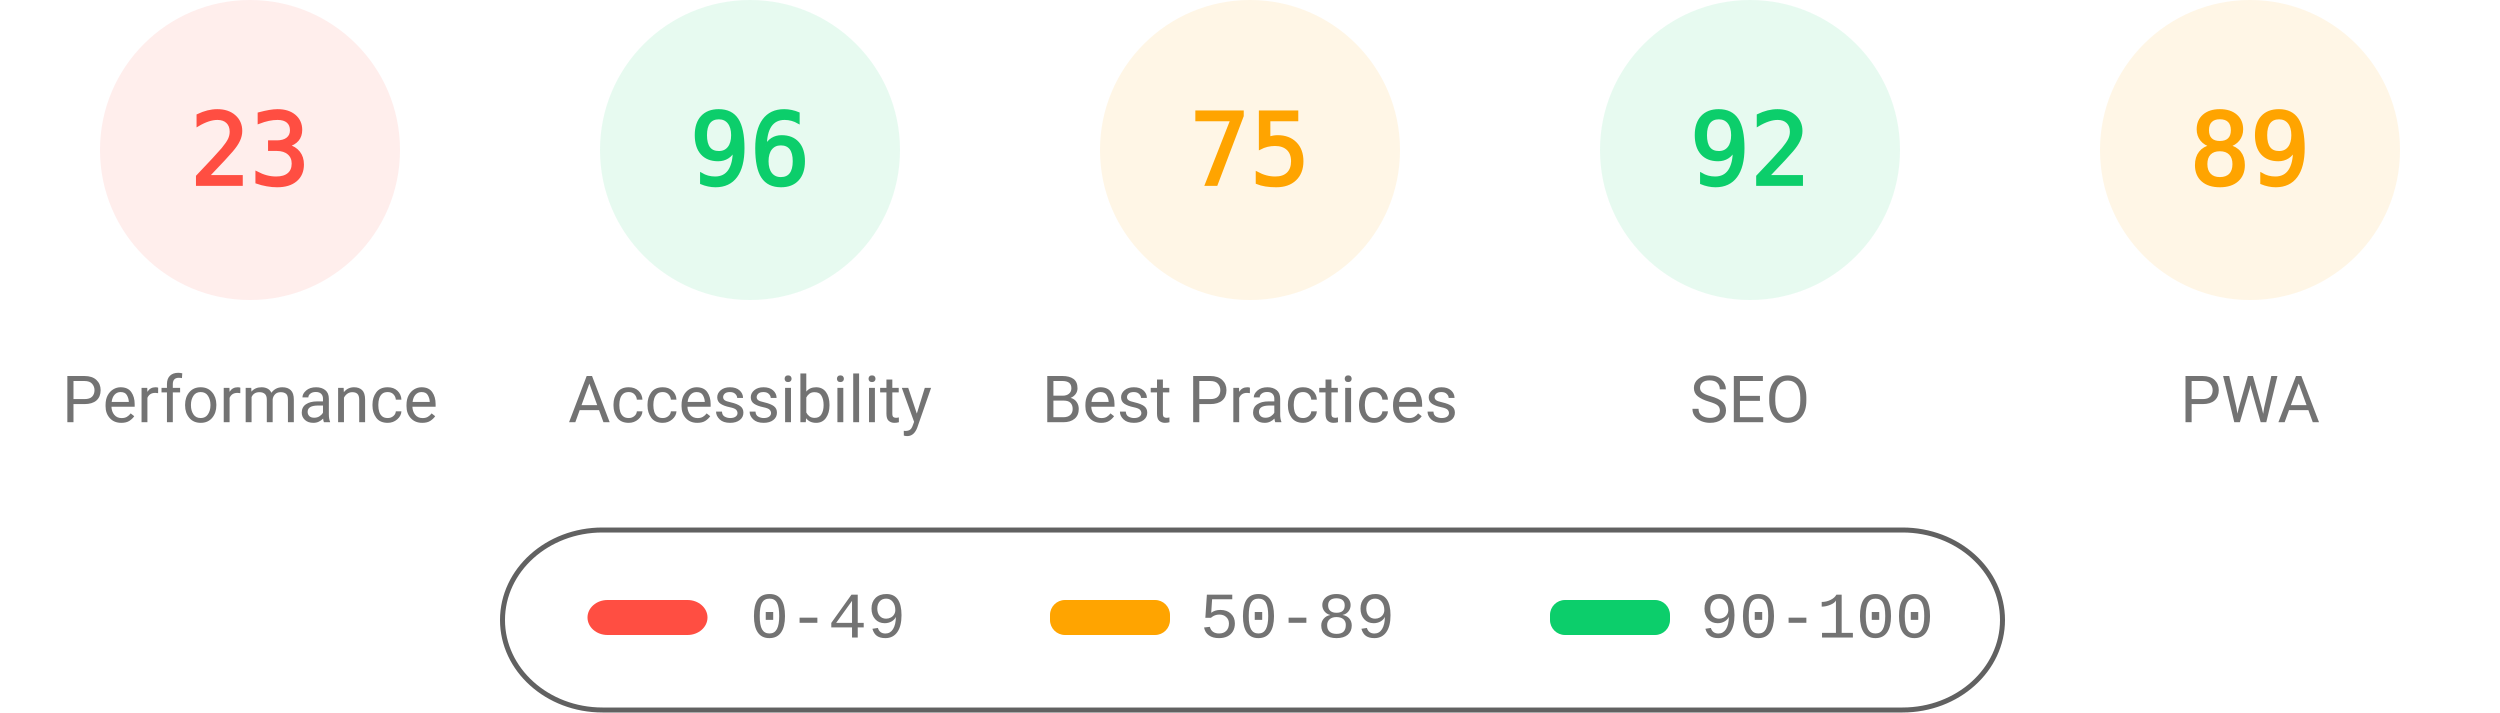
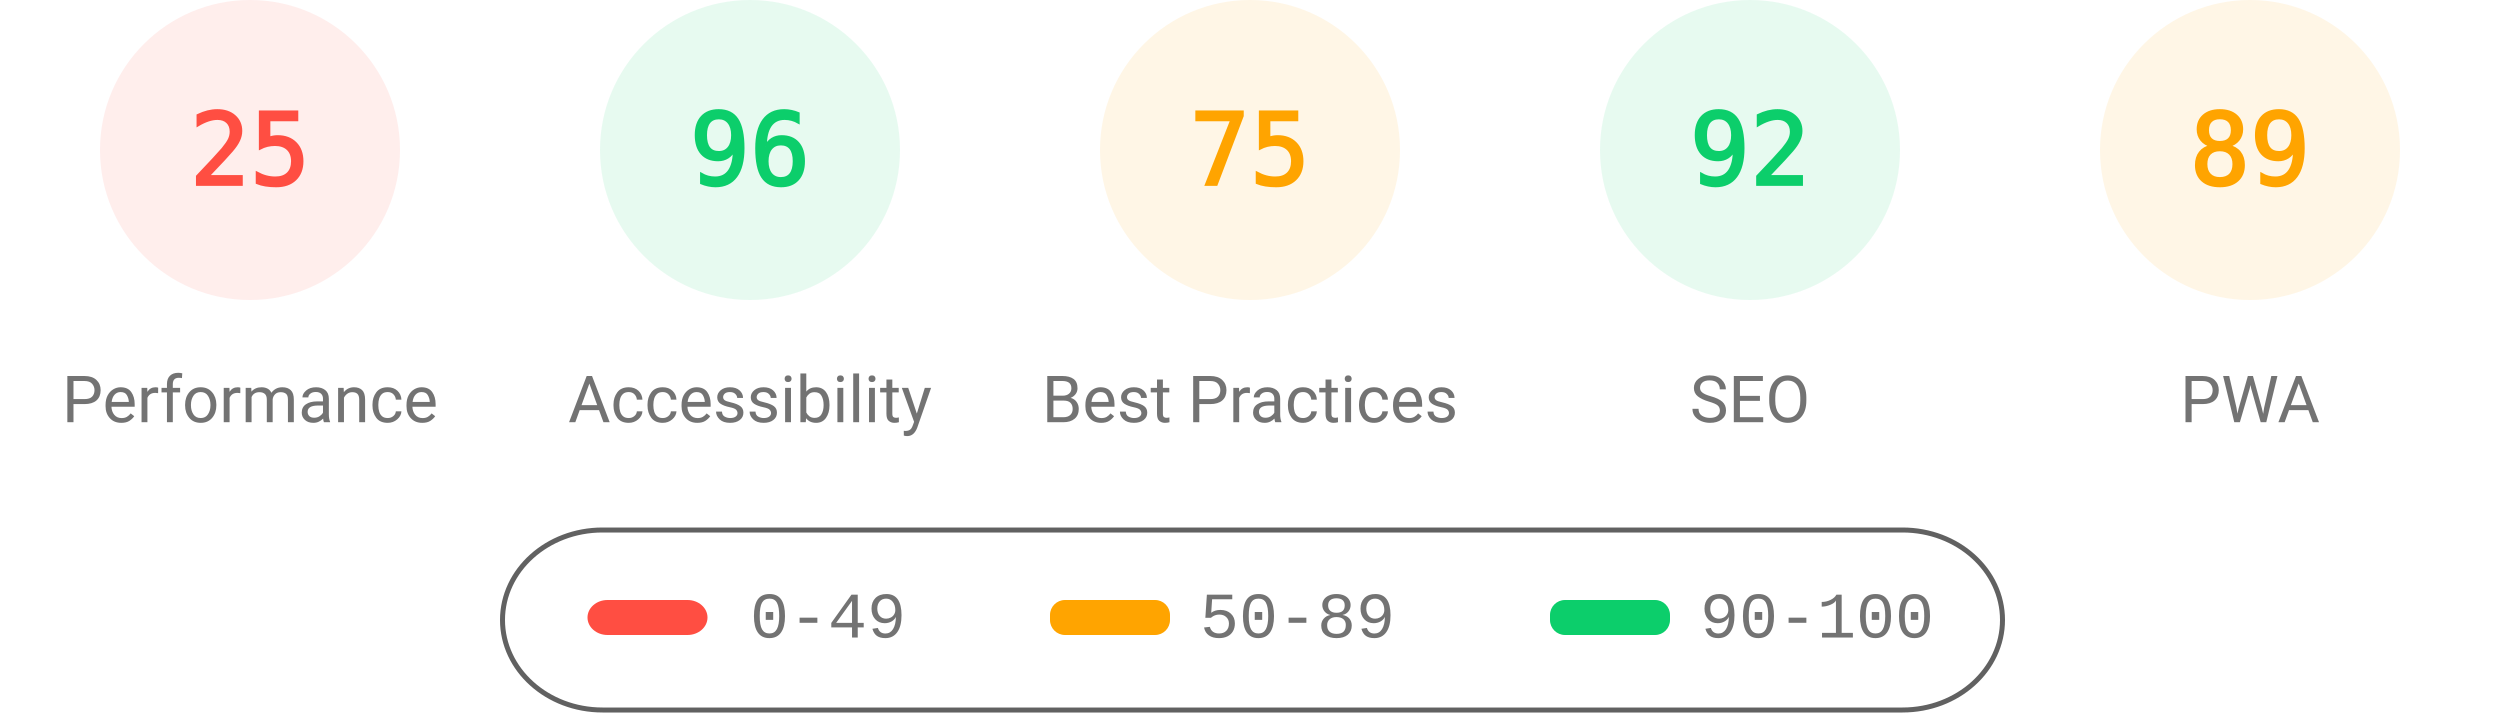
<svg xmlns="http://www.w3.org/2000/svg" fill="none" width="1000" height="285">
  <style>.gauge-base{opacity:.1}.gauge-arc{fill:none;animation-delay:250ms;stroke-linecap:round;transform:rotate(-90deg);transform-origin:100px 60px;animation:load-gauge 1s ease forwards}.guage-text{font-size:40px;font-family:monospace;text-align:center}.guage-red{color:#ff4e42;fill:#ff4e42;stroke:#ff4e42}.guage-orange{color:#ffa400;fill:#ffa400;stroke:#ffa400}.guage-green{color:#0cce6b;fill:#0cce6b;stroke:#0cce6b}.guage-undefined{color:#5c5c5c;fill:#5c5c5c;stroke:#5c5c5c}.guage-title{color:#737373;fill:#737373;stroke:none;font-size:26px;line-height:26px;font-family:Roboto,Halvetica,Arial,sans-serif}@keyframes load-gauge{from{stroke-dasharray:0 352.858}}</style>
  <svg class="guage-div guage-perf guage-red" viewBox="0 0 200 200" width="200" height="200">
    <circle class="gauge-base" r="56" cx="100" cy="60" stroke-width="8" />
-     <circle class="gauge-arc guage-arc-1" r="56" cx="100" cy="60" stroke-width="8" style="stroke-dasharray:80.927,351.858" />
-     <text class="guage-text" x="100" y="60" alignment-baseline="central" dominant-baseline="central" text-anchor="middle">23</text>
+     <circle class="gauge-arc guage-arc-1" r="56" cx="100" cy="60" stroke-width="8" style="stroke-dasharray:87.965,351.858" />
+     <text class="guage-text" x="100" y="60" alignment-baseline="central" dominant-baseline="central" text-anchor="middle">25</text>
    <text class="guage-title" x="100" y="160" alignment-baseline="central" dominant-baseline="central" text-anchor="middle">Performance</text>
  </svg>
  <svg class="guage-div guage-acc guage-green" viewBox="0 0 200 200" width="200" height="200" x="200">
    <circle class="gauge-base" r="56" cx="100" cy="60" stroke-width="8" />
    <circle class="gauge-arc guage-arc-2" r="56" cx="100" cy="60" stroke-width="8" style="stroke-dasharray:337.784,351.858" />
    <text class="guage-text" x="100" y="60" alignment-baseline="central" dominant-baseline="central" text-anchor="middle">96</text>
    <text class="guage-title" x="100" y="160" alignment-baseline="central" dominant-baseline="central" text-anchor="middle">Accessibility</text>
  </svg>
  <svg class="guage-div guage-best guage-orange" viewBox="0 0 200 200" width="200" height="200" x="400">
    <circle class="gauge-base" r="56" cx="100" cy="60" stroke-width="8" />
    <circle class="gauge-arc guage-arc-3" r="56" cx="100" cy="60" stroke-width="8" style="stroke-dasharray:263.893,351.858" />
    <text class="guage-text" x="100" y="60" alignment-baseline="central" dominant-baseline="central" text-anchor="middle">75</text>
    <text class="guage-title" x="100" y="160" alignment-baseline="central" dominant-baseline="central" text-anchor="middle">Best Practices</text>
  </svg>
  <svg class="guage-div guage-seo guage-green" viewBox="0 0 200 200" width="200" height="200" x="600">
    <circle class="gauge-base" r="56" cx="100" cy="60" stroke-width="8" />
    <circle class="gauge-arc guage-arc-4" r="56" cx="100" cy="60" stroke-width="8" style="stroke-dasharray:323.709,351.858" />
    <text class="guage-text" x="100" y="60" alignment-baseline="central" dominant-baseline="central" text-anchor="middle">92</text>
    <text class="guage-title" x="100" y="160" alignment-baseline="central" dominant-baseline="central" text-anchor="middle">SEO</text>
  </svg>
  <svg class="guage-div guage-pwa guage-orange" viewBox="0 0 200 200" width="200" height="200" x="800">
    <circle class="gauge-base" r="56" cx="100" cy="60" stroke-width="8" />
    <circle class="gauge-arc guage-arc-4" r="56" cx="100" cy="60" stroke-width="8" style="stroke-dasharray:313.154,351.858" />
    <text class="guage-text" x="100" y="60" alignment-baseline="central" dominant-baseline="central" text-anchor="middle">89</text>
    <text class="guage-title" x="100" y="160" alignment-baseline="central" dominant-baseline="central" text-anchor="middle">PWA</text>
  </svg>
  <svg width="604" height="76" x="200" y="210">
    <path fill="none" id="canvas_background" d="M-1-1h604v80H-1z" />
    <rect fill-opacity="0" stroke="#616161" stroke-width="2" rx="40" id="svg_2" height="72" width="600" y="2" x="1" fill="#000" />
    <rect stroke="#000" rx="8" id="svg_3" height="14" width="48" y="30" x="35" stroke-opacity="null" stroke-width="0" fill="#ff4e42" />
    <rect stroke="#000" rx="6" id="svg_4" height="14" width="48" y="30" x="220" stroke-opacity="null" stroke-width="0" fill="#ffa400" />
    <rect stroke="#000" rx="6" id="svg_5" height="14" width="48" y="30" x="420" stroke-opacity="null" stroke-width="0" fill="#0cce6b" />
    <text xml:space="preserve" text-anchor="start" font-family="'Courier New', Courier, monospace" font-size="26" id="svg_6" y="45" x="100" stroke-opacity="null" stroke-width="0" stroke="#000" fill="#737373">0-49</text>
    <text xml:space="preserve" text-anchor="start" font-family="'Courier New', Courier, monospace" font-size="26" id="svg_7" y="45" x="280" stroke-opacity="null" stroke-width="0" stroke="#000" fill="#737373">50-89</text>
    <text xml:space="preserve" text-anchor="start" font-family="'Courier New', Courier, monospace" font-size="26" id="svg_8" y="45" x="480" stroke-opacity="null" stroke-width="0" stroke="#000" fill="#737373">90-100</text>
  </svg>
</svg>
